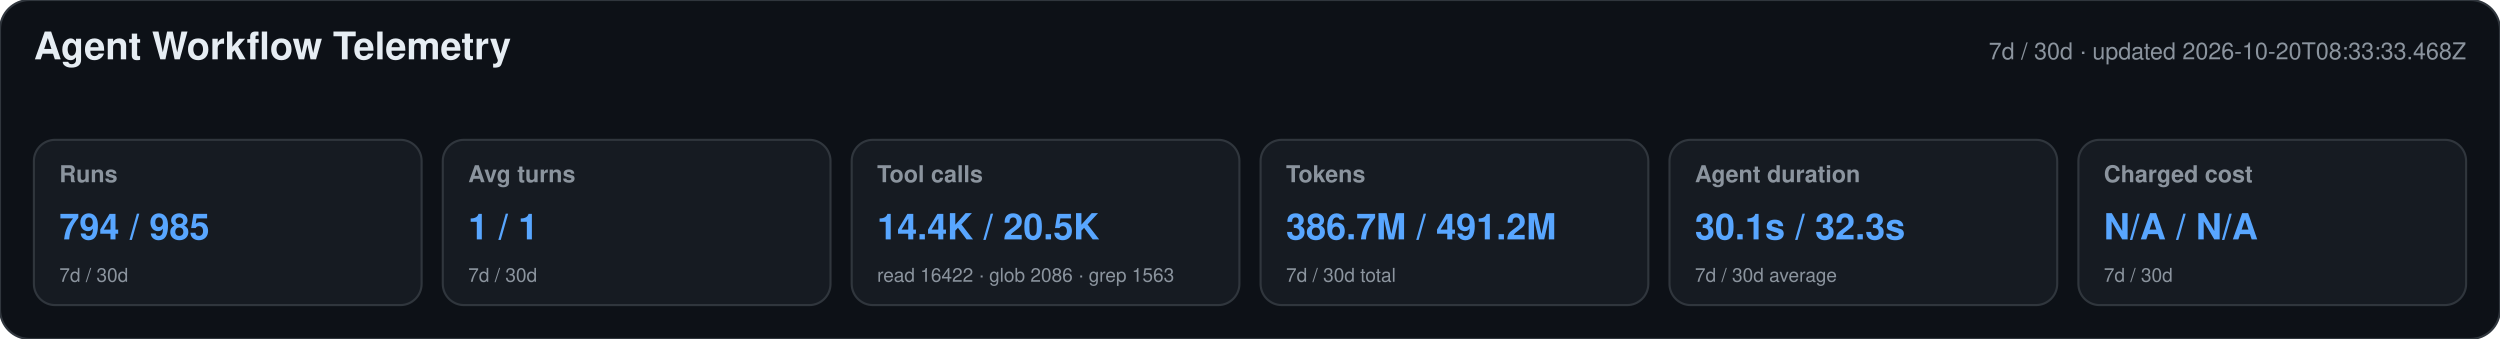
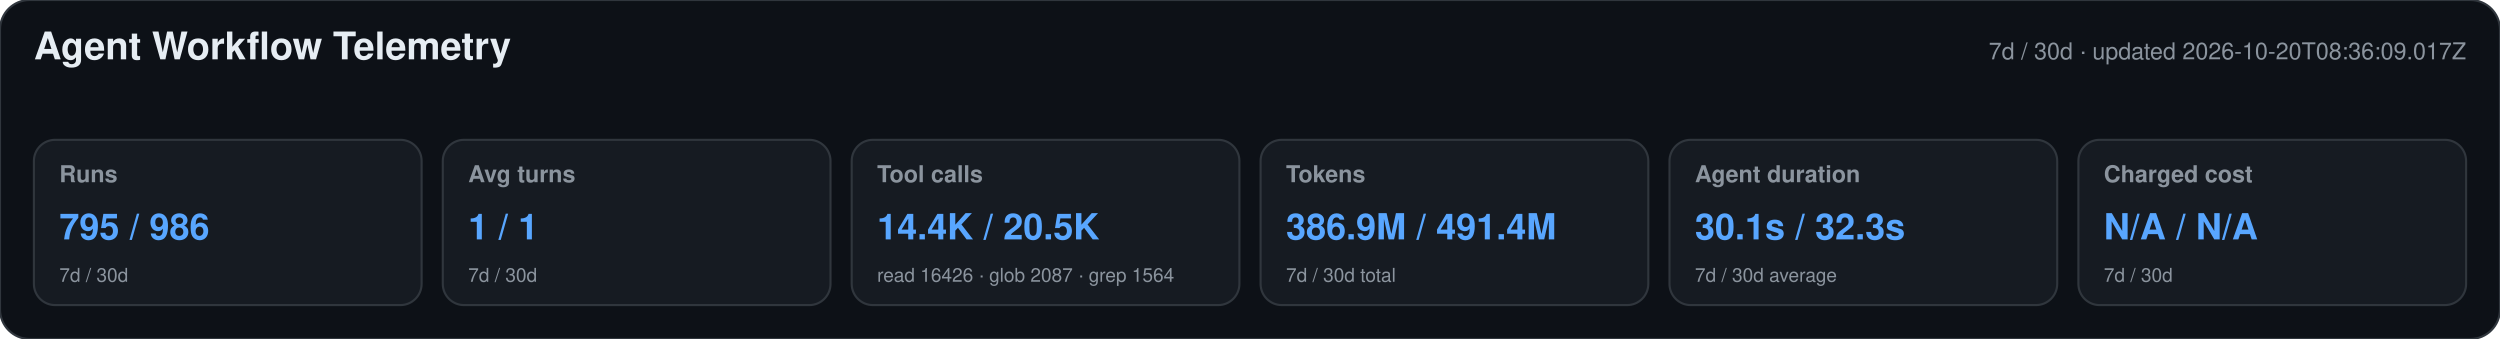
<svg xmlns="http://www.w3.org/2000/svg" width="1180" height="160" viewBox="0 0 1180 160" role="img" aria-labelledby="title desc">
  <style>text{font-family:-apple-system,BlinkMacSystemFont,"Segoe UI",Helvetica,Arial,sans-serif}.heading{font-size:18px;font-weight:650;fill:#e6edf3}.meta,.label,.secondary{fill:#8b949e}.meta,.label{font-size:11px}.label{font-weight:600}.primary{font-size:17px;font-weight:700;fill:#58a6ff}.secondary{font-size:9px}</style>
  <rect width="1180" height="160" rx="14" fill="#0d1117" stroke="#30363d" />
  <text x="16" y="28" class="heading">Agent Workflow Telemetry</text>
-   <text x="1164" y="28" text-anchor="end" class="meta">7d / 30d · updated 2026-10-20T08:33:33.468Z</text>
+   <text x="1164" y="28" text-anchor="end" class="meta">7d / 30d · updated 2026-10-20T08:36:09.017Z</text>
  <g>
    <rect x="16" y="66" width="183" height="78" rx="10" fill="#161b22" stroke="#30363d" />
    <text x="28" y="86" class="label">Runs</text>
-     <text x="28" y="113" class="primary">794 / 985</text>
+     <text x="28" y="113" class="primary">795 / 986</text>
    <text x="28" y="133" class="secondary">7d / 30d</text>
  </g>
  <g>
    <rect x="209" y="66" width="183" height="78" rx="10" fill="#161b22" stroke="#30363d" />
    <text x="221" y="86" class="label">Avg turns</text>
    <text x="221" y="113" class="primary">1 / 1</text>
    <text x="221" y="133" class="secondary">7d / 30d</text>
  </g>
  <g>
    <rect x="402" y="66" width="183" height="78" rx="10" fill="#161b22" stroke="#30363d" />
    <text x="414" y="86" class="label">Tool calls</text>
    <text x="414" y="113" class="primary">14.4K / 20.5K</text>
-     <text x="414" y="133" class="secondary">read 16422 · glob 2086 · grep 1563</text>
+     <text x="414" y="133" class="secondary">read 16426 · glob 2087 · grep 1564</text>
  </g>
  <g>
    <rect x="595" y="66" width="183" height="78" rx="10" fill="#161b22" stroke="#30363d" />
    <text x="607" y="86" class="label">Tokens</text>
-     <text x="607" y="113" class="primary">386.7M / 491.2M</text>
+     <text x="607" y="113" class="primary">386.9M / 491.4M</text>
    <text x="607" y="133" class="secondary">7d / 30d total</text>
  </g>
  <g>
    <rect x="788" y="66" width="183" height="78" rx="10" fill="#161b22" stroke="#30363d" />
    <text x="800" y="86" class="label">Agent duration</text>
    <text x="800" y="113" class="primary">30.1s / 32.3s</text>
    <text x="800" y="133" class="secondary">7d / 30d average</text>
  </g>
  <g>
    <rect x="981" y="66" width="183" height="78" rx="10" fill="#161b22" stroke="#30363d" />
    <text x="993" y="86" class="label">Charged cost</text>
    <text x="993" y="113" class="primary">N/A / N/A</text>
    <text x="993" y="133" class="secondary">7d / 30d</text>
  </g>
</svg>
